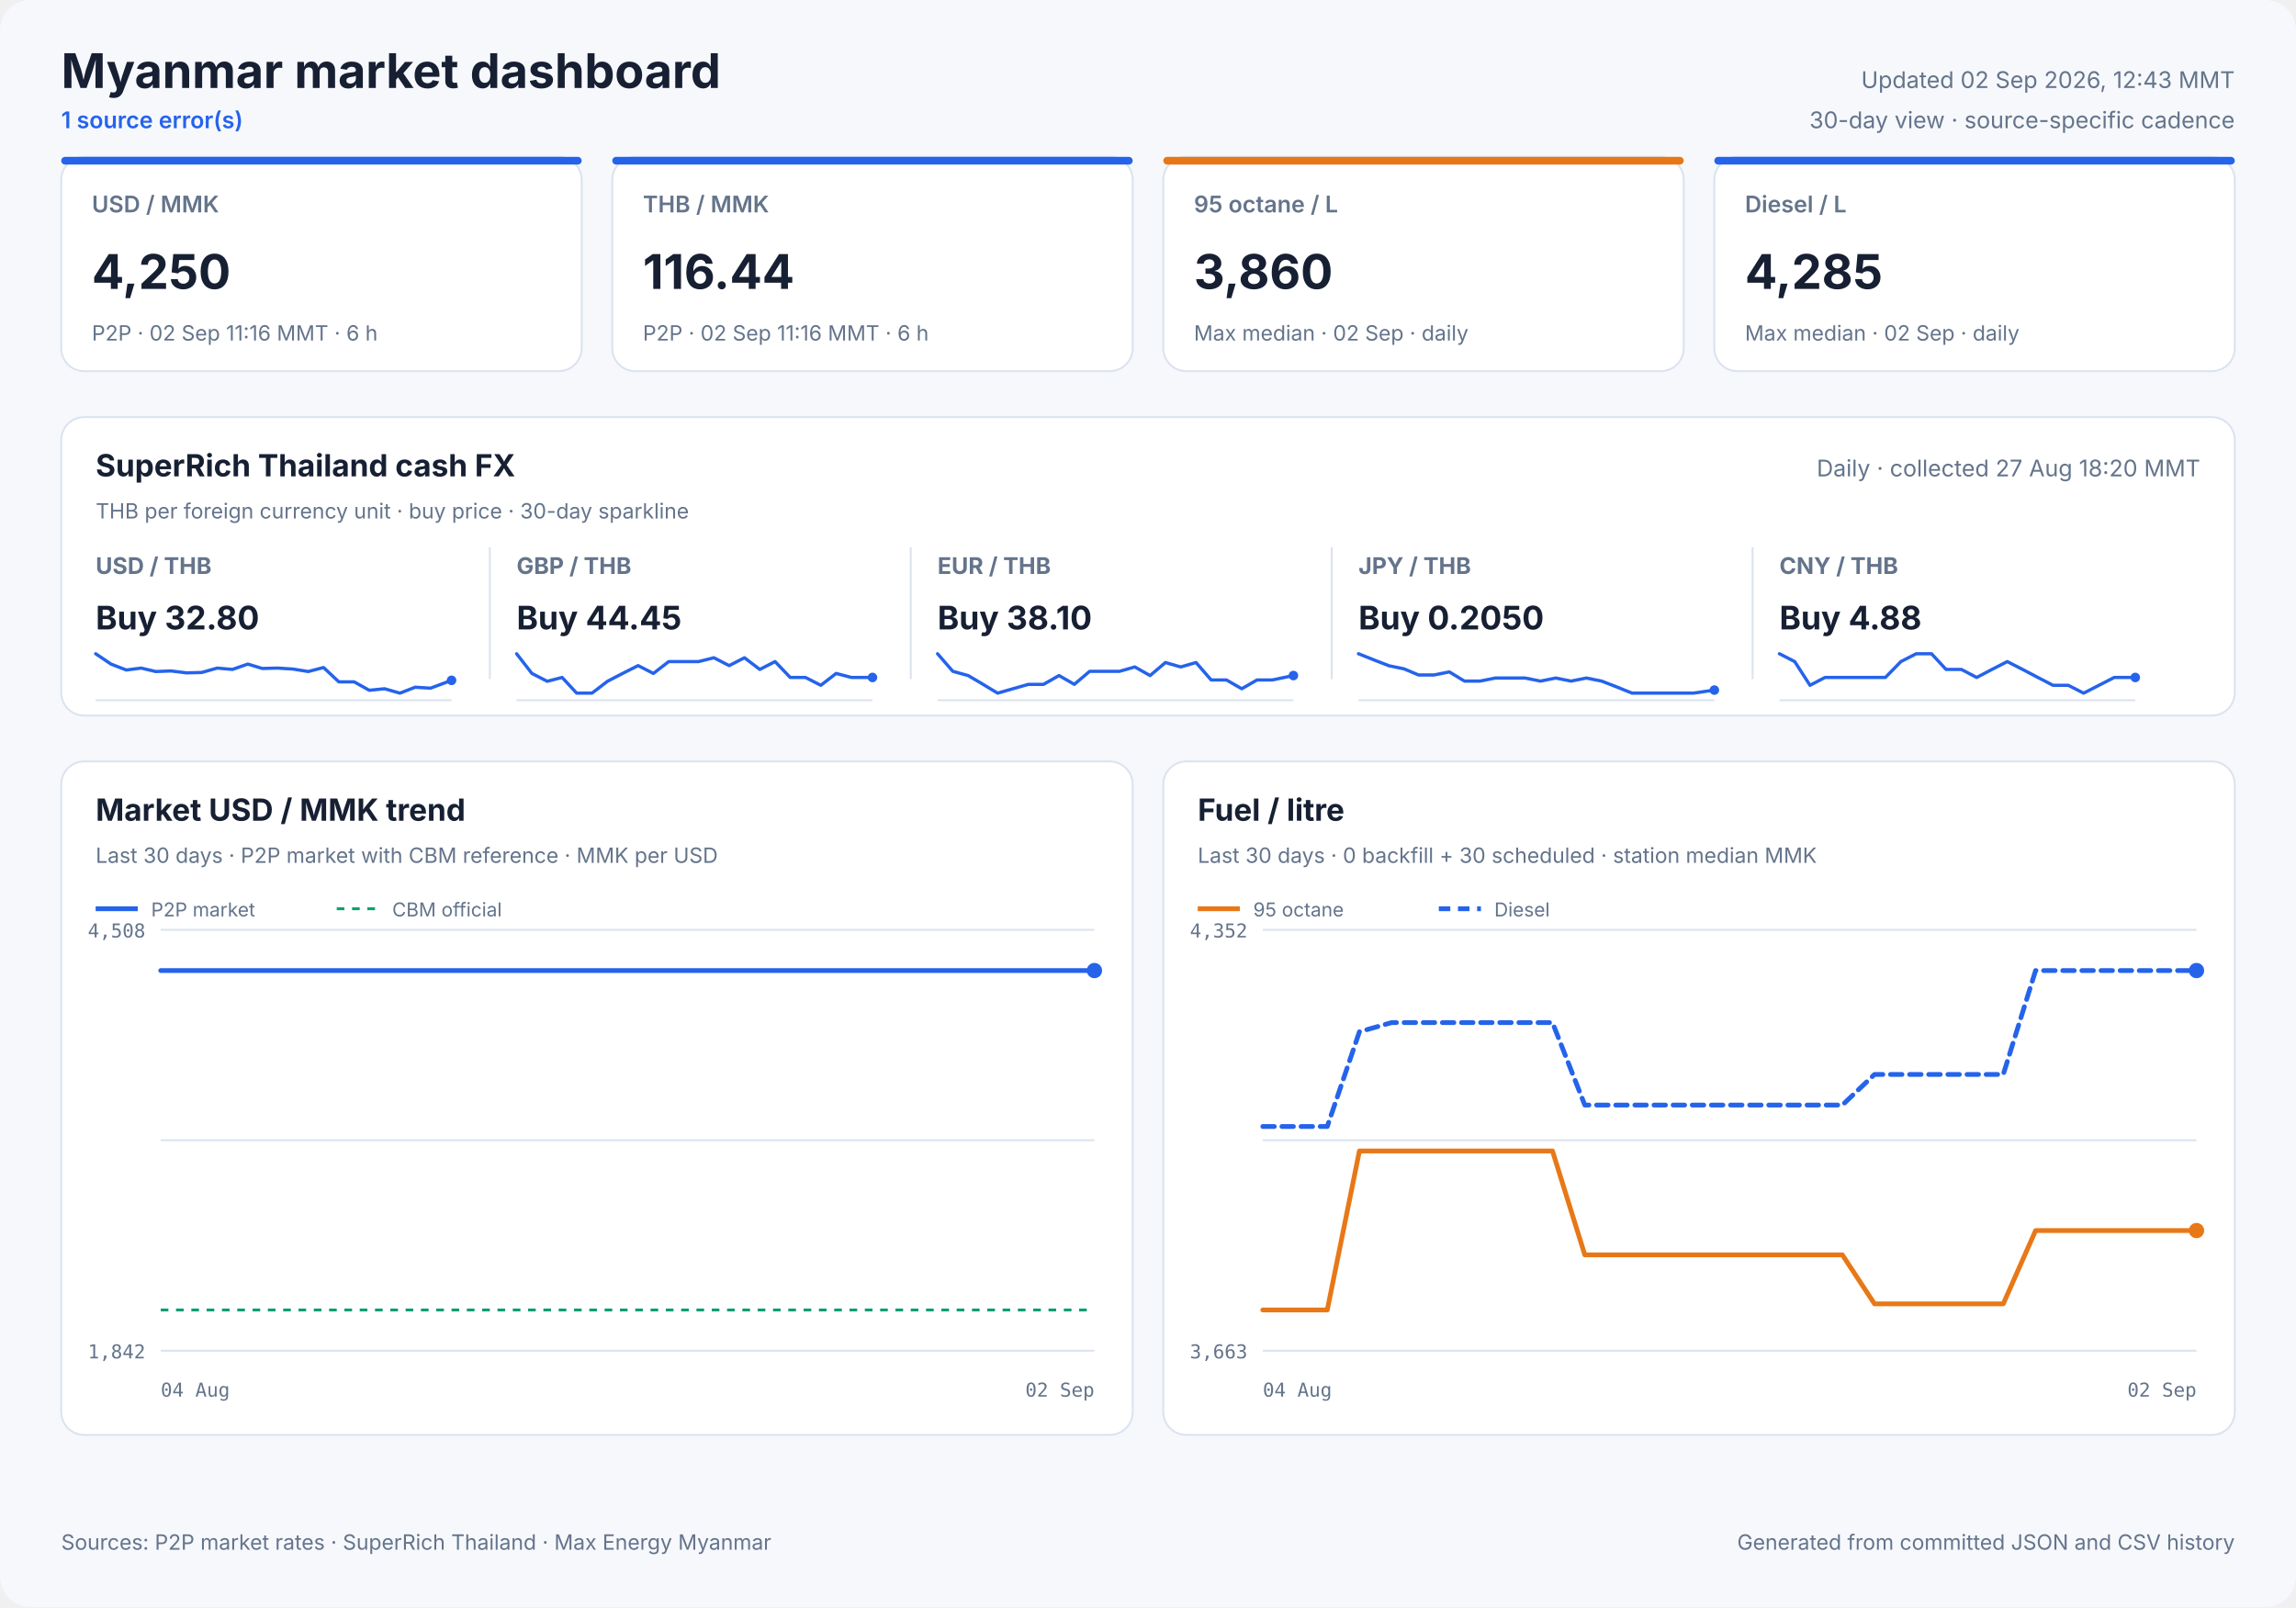
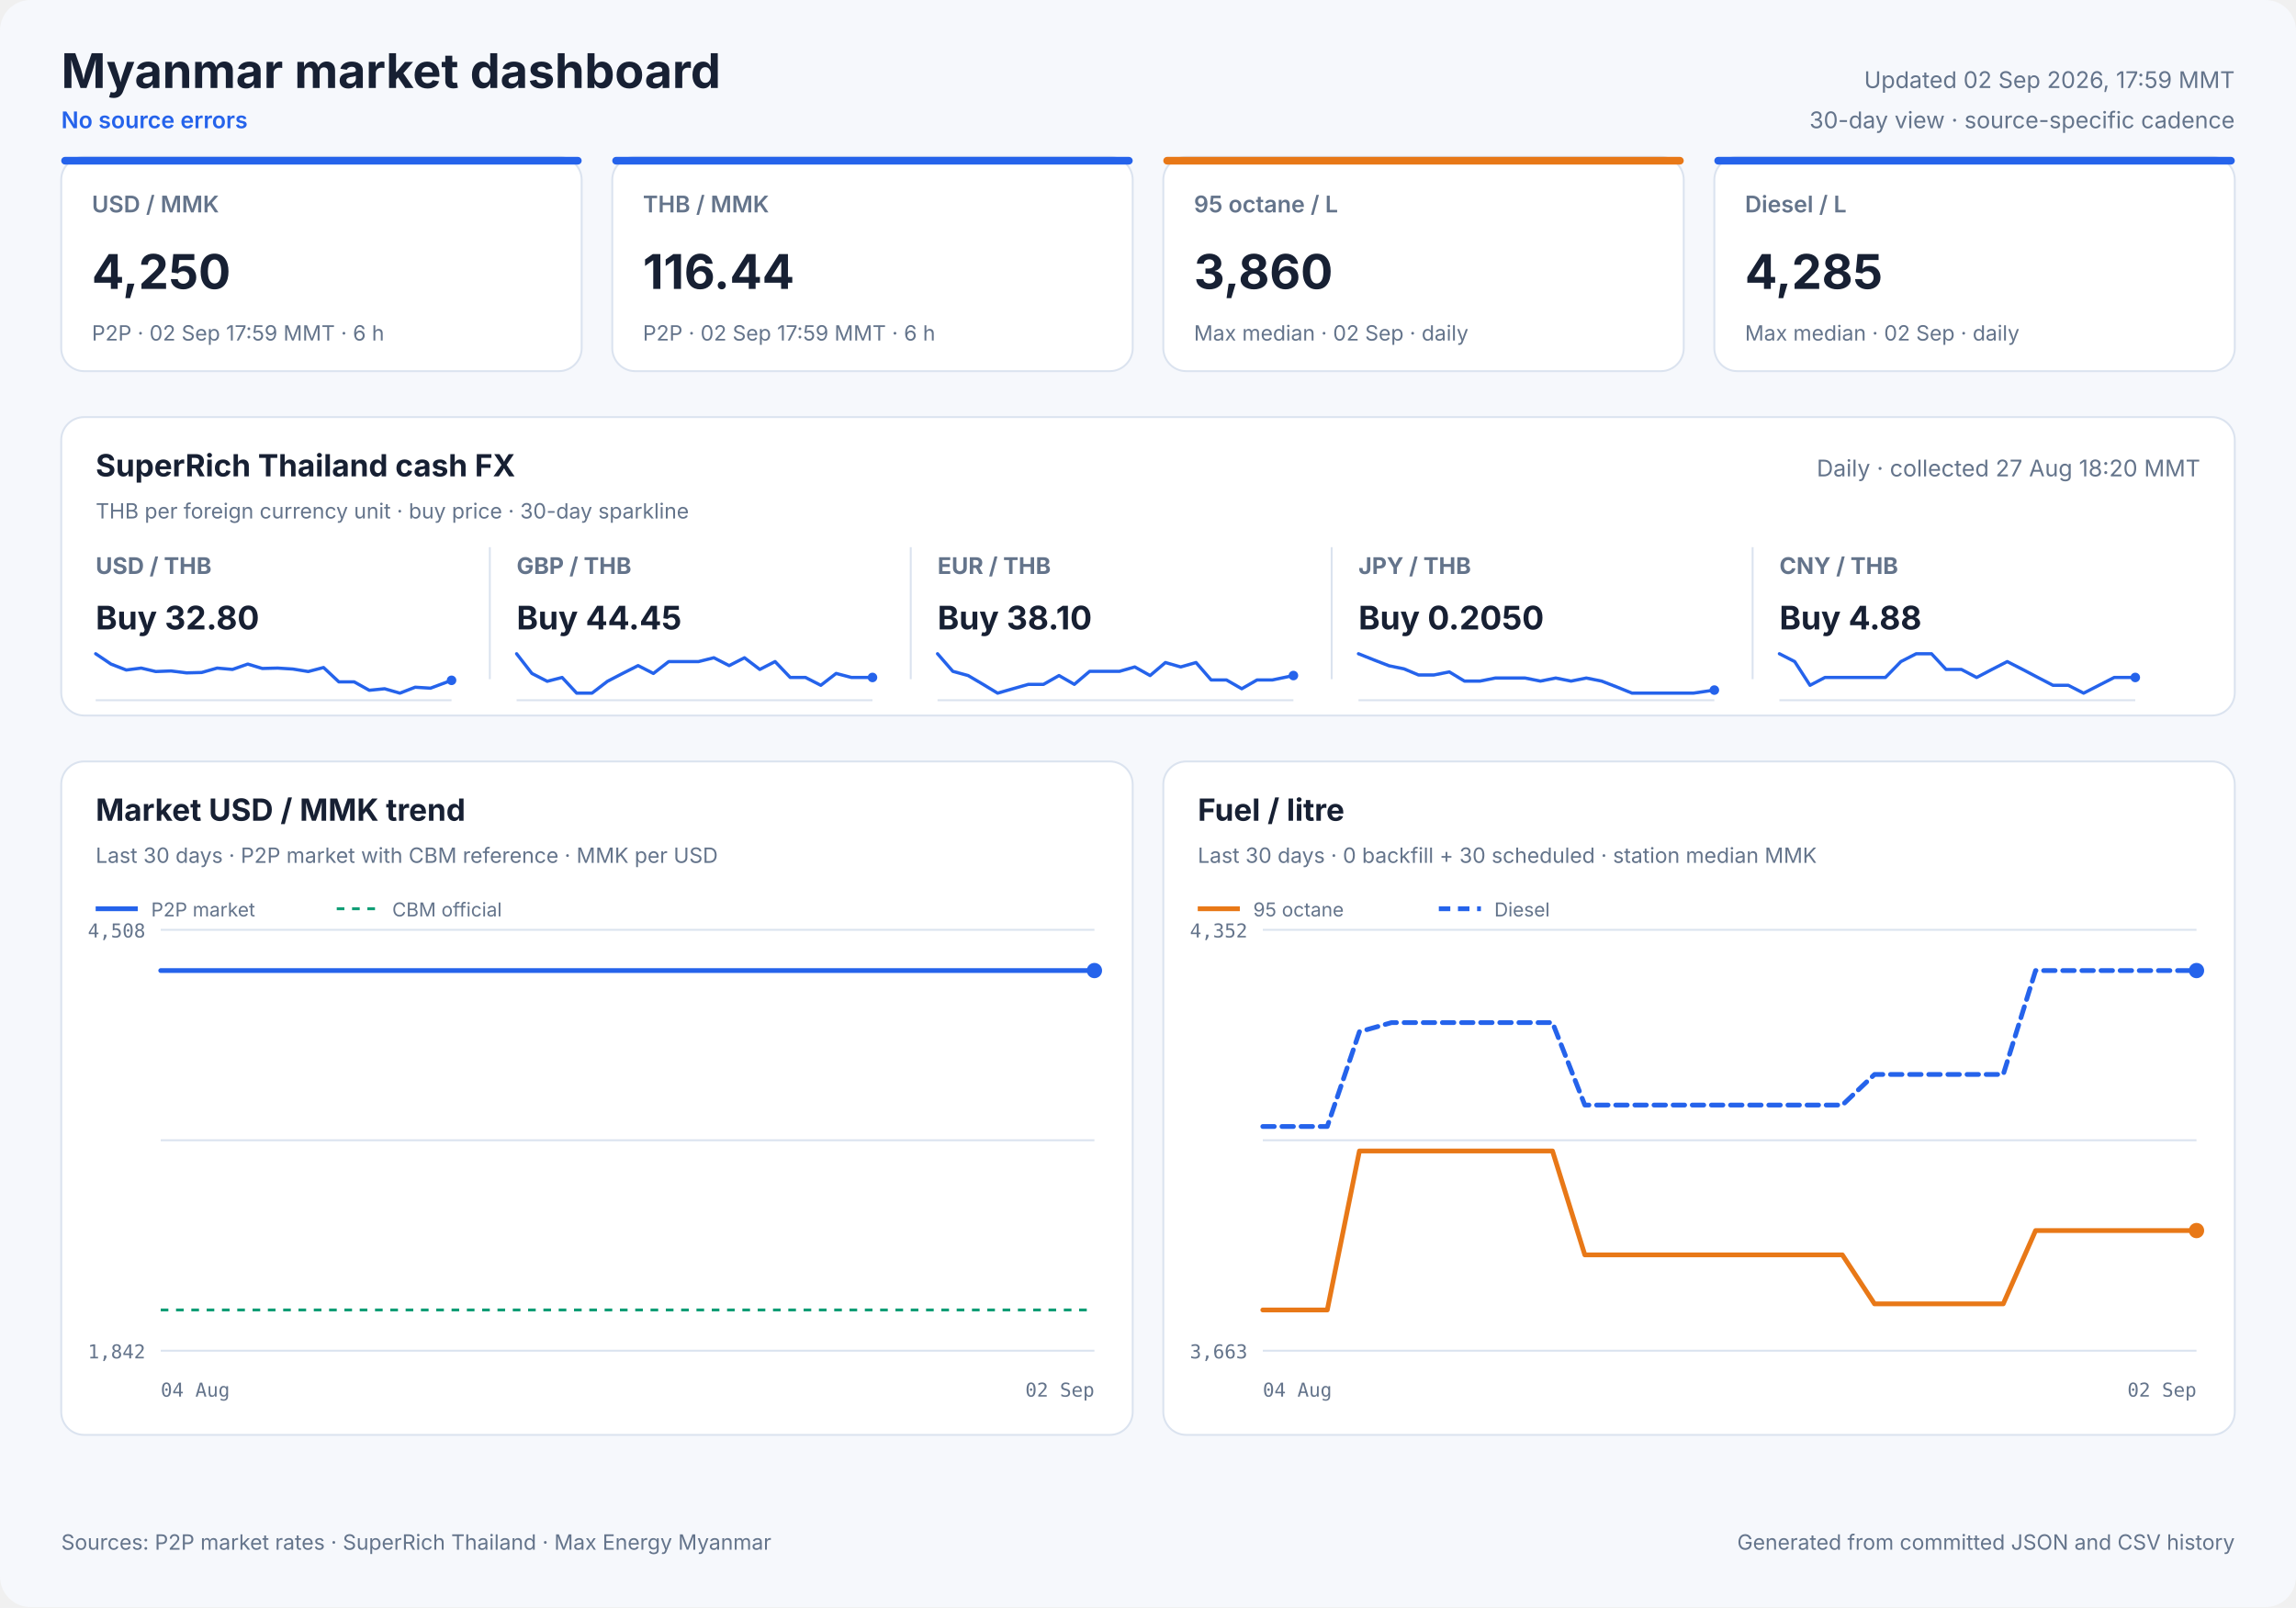
<svg xmlns="http://www.w3.org/2000/svg" width="1200" height="840" viewBox="0 0 1200 840" role="img">
  <style>
            text { font-family: Inter, ui-sans-serif, system-ui, -apple-system, sans-serif; fill: #172033; }
            .panel { fill: #ffffff; stroke: #dbe3ef; stroke-width: 1; }
            .title { font-size: 25px; font-weight: 700; }
            .freshness { font-size: 12px; fill: #64748b; }
            .status { font-size: 12px; fill: #2563eb; font-weight: 600; }
            .card-label { font-size: 12px; fill: #64748b; font-weight: 600; }
            .card-value { font-size: 25px; font-weight: 700; }
            .card-note { font-size: 11px; fill: #64748b; }
            .cash-pair { font-size: 12px; fill: #64748b; font-weight: 650; }
            .cash-value { font-size: 17px; font-weight: 700; }
            .cash-note { font-size: 11px; fill: #64748b; }
            .sparkline { stroke: #2563eb; stroke-width: 1.7; stroke-linecap: round; stroke-linejoin: round; }
            .sparkline-dot { fill: #2563eb; }
            .sparkline-baseline { stroke: #dbe3ef; stroke-width: 1; }
            .cash-sparkline-empty { font-size: 12px; fill: #94a3b8; }
            .panel-title { font-size: 16px; font-weight: 700; }
            .panel-subtitle { font-size: 11px; fill: #64748b; }
            .empty-title { font-size: 16px; font-weight: 650; fill: #64748b; }
            .empty-note { font-size: 12px; fill: #94a3b8; }
            .axis { font-size: 10px; fill: #64748b; font-family: ui-monospace, SFMono-Regular, monospace; }
            .legend { font-size: 10px; fill: #64748b; }
            .grid { stroke: #dbe3ef; stroke-width: 1; }
            .footer { font-size: 11px; fill: #64748b; }
        </style>
  <rect width="1200" height="840" rx="16" fill="#f6f8fc" />
  <text x="32" y="46" class="title" text-anchor="start">Myanmar market dashboard</text>
-   <text x="32" y="67" class="status" text-anchor="start">1 source error(s)</text>
-   <text x="1168" y="46" class="freshness" text-anchor="end">Updated 02 Sep 2026, 12:43 MMT</text>
+   <text x="32" y="67" class="status" text-anchor="start">No source errors</text>
+   <text x="1168" y="46" class="freshness" text-anchor="end">Updated 02 Sep 2026, 17:59 MMT</text>
  <text x="1168" y="67" class="freshness" text-anchor="end">30-day view · source-specific cadence</text>
  <rect x="32" y="82" width="272" height="112" rx="12" class="panel" />
  <rect x="32" y="82" width="272" height="4" rx="2" fill="#2563eb" />
  <text x="48" y="111" class="card-label" text-anchor="start">USD / MMK</text>
  <text x="48" y="151" class="card-value" text-anchor="start">4,250</text>
-   <text x="48" y="178" class="card-note" text-anchor="start">P2P · 02 Sep 11:16 MMT · 6 h</text>
+   <text x="48" y="178" class="card-note" text-anchor="start">P2P · 02 Sep 17:59 MMT · 6 h</text>
  <rect x="320" y="82" width="272" height="112" rx="12" class="panel" />
  <rect x="320" y="82" width="272" height="4" rx="2" fill="#2563eb" />
  <text x="336" y="111" class="card-label" text-anchor="start">THB / MMK</text>
  <text x="336" y="151" class="card-value" text-anchor="start">116.44</text>
-   <text x="336" y="178" class="card-note" text-anchor="start">P2P · 02 Sep 11:16 MMT · 6 h</text>
+   <text x="336" y="178" class="card-note" text-anchor="start">P2P · 02 Sep 17:59 MMT · 6 h</text>
  <rect x="608" y="82" width="272" height="112" rx="12" class="panel" />
  <rect x="608" y="82" width="272" height="4" rx="2" fill="#e87817" />
  <text x="624" y="111" class="card-label" text-anchor="start">95 octane / L</text>
  <text x="624" y="151" class="card-value" text-anchor="start">3,860</text>
  <text x="624" y="178" class="card-note" text-anchor="start">Max median · 02 Sep · daily</text>
  <rect x="896" y="82" width="272" height="112" rx="12" class="panel" />
  <rect x="896" y="82" width="272" height="4" rx="2" fill="#2563eb" />
  <text x="912" y="111" class="card-label" text-anchor="start">Diesel / L</text>
  <text x="912" y="151" class="card-value" text-anchor="start">4,285</text>
  <text x="912" y="178" class="card-note" text-anchor="start">Max median · 02 Sep · daily</text>
  <rect x="32" y="218" width="1136" height="156" rx="12" class="panel" />
  <text x="50" y="249" class="panel-title" text-anchor="start">SuperRich Thailand cash FX</text>
  <text x="50" y="271" class="panel-subtitle" text-anchor="start">THB per foreign currency unit · buy price · 30-day sparkline</text>
  <text x="1150" y="249" class="freshness" text-anchor="end">Daily · collected 27 Aug 18:20 MMT</text>
  <text x="50" y="300" class="cash-pair" text-anchor="start">USD / THB</text>
  <text x="50" y="329" class="cash-value" text-anchor="start">Buy 32.80</text>
  <line x1="50" y1="366.0" x2="236" y2="366.0" class="sparkline-baseline" />
  <polyline points="50.0,341.7 58.0,347.1 66.0,350.2 73.8,349.2 81.4,351.0 89.4,350.7 97.5,351.7 105.4,351.5 113.5,349.2 121.5,349.9 129.5,347.1 137.1,349.4 145.1,349.2 153.1,349.7 161.1,351.0 169.1,348.9 177.1,356.4 185.1,356.4 193.0,360.8 201.0,360.0 209.0,362.3 217.0,359.2 225.0,359.7 236.0,355.6" fill="none" class="sparkline" />
  <circle cx="236.0" cy="355.6" r="2.5" class="sparkline-dot" />
  <line x1="256" y1="286" x2="256" y2="355" class="grid" />
  <text x="270" y="300" class="cash-pair" text-anchor="start">GBP / THB</text>
  <text x="270" y="329" class="cash-value" text-anchor="start">Buy 44.45</text>
  <line x1="270" y1="366.0" x2="456" y2="366.0" class="sparkline-baseline" />
  <polyline points="270.0,341.7 278.0,352.0 286.0,356.1 293.8,354.1 301.4,362.3 309.4,362.3 317.5,356.1 325.4,352.0 333.5,347.9 341.5,352.0 349.5,345.8 357.1,345.8 365.1,345.8 373.1,343.8 381.1,347.9 389.1,343.8 397.1,349.9 405.1,345.8 413.0,354.1 421.0,354.1 429.0,358.2 437.0,352.0 445.0,354.1 456.0,354.1" fill="none" class="sparkline" />
  <circle cx="456.0" cy="354.1" r="2.5" class="sparkline-dot" />
  <line x1="476" y1="286" x2="476" y2="355" class="grid" />
  <text x="490" y="300" class="cash-pair" text-anchor="start">EUR / THB</text>
  <text x="490" y="329" class="cash-value" text-anchor="start">Buy 38.10</text>
  <line x1="490" y1="366.0" x2="676" y2="366.0" class="sparkline-baseline" />
  <polyline points="490.0,341.7 498.0,350.9 506.0,353.1 513.8,357.7 521.4,362.3 529.4,360.0 537.5,357.7 545.4,357.7 553.5,353.1 561.5,357.7 569.5,350.9 577.1,350.9 585.1,350.9 593.1,348.6 601.1,353.1 609.1,346.3 617.1,348.6 625.1,346.3 633.0,355.4 641.0,355.4 649.0,360.0 657.0,355.4 665.0,355.4 676.0,353.1" fill="none" class="sparkline" />
  <circle cx="676.0" cy="353.1" r="2.5" class="sparkline-dot" />
  <line x1="696" y1="286" x2="696" y2="355" class="grid" />
  <text x="710" y="300" class="cash-pair" text-anchor="start">JPY / THB</text>
  <text x="710" y="329" class="cash-value" text-anchor="start">Buy 0.2050</text>
  <line x1="710" y1="366.0" x2="896" y2="366.0" class="sparkline-baseline" />
  <polyline points="710.0,341.7 718.0,344.9 726.0,348.0 733.8,349.6 741.4,352.8 749.4,352.8 757.5,351.2 765.4,356.0 773.5,356.0 781.5,354.4 789.5,354.4 797.1,354.4 805.1,356.0 813.1,354.4 821.1,356.0 829.1,354.4 837.1,356.0 845.1,359.1 853.0,362.3 861.0,362.3 869.0,362.3 877.0,362.3 885.0,362.3 896.0,360.7" fill="none" class="sparkline" />
  <circle cx="896.0" cy="360.7" r="2.5" class="sparkline-dot" />
  <line x1="916" y1="286" x2="916" y2="355" class="grid" />
  <text x="930" y="300" class="cash-pair" text-anchor="start">CNY / THB</text>
  <text x="930" y="329" class="cash-value" text-anchor="start">Buy 4.88</text>
  <line x1="930" y1="366.0" x2="1116" y2="366.0" class="sparkline-baseline" />
  <polyline points="930.0,341.7 938.0,345.8 946.0,358.2 953.8,354.1 961.4,354.1 969.4,354.1 977.5,354.1 985.4,354.1 993.5,345.8 1001.5,341.7 1009.5,341.7 1017.1,349.9 1025.1,349.9 1033.1,354.1 1041.1,349.9 1049.1,345.8 1057.1,349.9 1065.1,354.1 1073.0,358.2 1081.0,358.2 1089.0,362.3 1097.0,358.2 1105.0,354.1 1116.0,354.1" fill="none" class="sparkline" />
  <circle cx="1116.0" cy="354.1" r="2.5" class="sparkline-dot" />
  <rect x="32" y="398" width="560" height="352" rx="12" class="panel" />
  <text x="50" y="429" class="panel-title" text-anchor="start">Market USD / MMK trend</text>
  <text x="50" y="451" class="panel-subtitle" text-anchor="start">Last 30 days · P2P market with CBM reference · MMK per USD</text>
  <line x1="84" y1="486.0" x2="572" y2="486.0" class="grid" />
  <line x1="84" y1="596.0" x2="572" y2="596.0" class="grid" />
  <line x1="84" y1="706.0" x2="572" y2="706.0" class="grid" />
  <text x="76" y="490" class="axis" text-anchor="end">4,508</text>
  <text x="76" y="710" class="axis" text-anchor="end">1,842</text>
  <text x="84" y="730" class="axis" text-anchor="start">04 Aug</text>
  <text x="572" y="730" class="axis" text-anchor="end">02 Sep</text>
  <line x1="84" y1="684.7" x2="572" y2="684.7" stroke="#0f9d75" stroke-width="1.5" stroke-dasharray="4 4" />
-   <polyline points="84.0,507.3 87.8,507.3 93.2,507.3 97.1,507.3 101.0,507.3 104.8,507.3 110.3,507.3 114.2,507.3 118.1,507.3 125.0,507.3 127.1,507.3 130.3,507.3 134.5,507.3 138.5,507.3 143.5,507.3 147.1,507.3 151.3,507.3 155.4,507.3 160.7,507.3 164.2,507.3 168.4,507.3 172.5,507.3 177.8,507.3 181.7,507.3 185.8,507.3 189.8,507.3 194.8,507.3 198.5,507.3 202.8,507.3 212.2,507.3 215.7,507.3 220.0,507.3 224.0,507.3 229.3,507.3 232.8,507.3 237.0,507.3 241.0,507.3 246.4,507.3 249.9,507.3 254.1,507.3 258.0,507.3 262.6,507.3 266.3,507.3 270.6,507.3 274.7,507.3 279.8,507.3 283.4,507.3 287.7,507.3 291.8,507.3 296.8,507.3 300.7,507.3 304.8,507.3 309.0,507.3 313.9,507.3 317.6,507.3 321.9,507.3 326.1,507.3 331.0,507.3 334.7,507.3 339.0,507.3 343.1,507.3 348.0,507.3 351.8,507.3 356.1,507.3 360.2,507.3 365.2,507.3 368.9,507.3 373.2,507.3 377.3,507.3 382.2,507.3 385.8,507.3 390.1,507.3 394.2,507.3 399.4,507.3 402.9,507.3 407.2,507.3 411.3,507.3 416.4,507.3 420.3,507.3 424.5,507.3 428.5,507.3 433.4,507.3 437.2,507.3 441.5,507.3 445.6,507.3 450.6,507.3 454.2,507.3 458.7,507.3 463.5,507.3 473.3,507.3 482.1,507.3 491.4,507.3 499.2,507.3 505.4,507.3 512.3,507.3 515.3,507.3 521.3,507.3 525.9,507.3 529.3,507.3 532.5,507.3 538.6,507.3 544.5,507.3 550.8,507.3 555.3,507.3 559.9,507.3 563.5,507.3 566.6,507.3 572.0,507.3" fill="none" stroke="#2563eb" stroke-width="2.5" stroke-linecap="round" stroke-linejoin="round" />
+   <polyline points="84.0,507.3 87.7,507.3 93.1,507.3 97.0,507.3 100.9,507.3 104.6,507.3 110.1,507.3 113.9,507.3 117.8,507.3 124.6,507.3 126.7,507.3 129.8,507.3 134.0,507.3 138.0,507.3 142.9,507.3 146.5,507.3 150.6,507.3 154.7,507.3 159.9,507.3 163.4,507.3 167.6,507.3 171.6,507.3 176.9,507.3 180.8,507.3 184.8,507.3 188.7,507.3 193.7,507.3 197.4,507.3 201.7,507.3 211.0,507.3 214.5,507.3 218.6,507.3 222.6,507.3 227.9,507.3 231.4,507.3 235.6,507.3 239.5,507.3 244.8,507.3 248.3,507.3 252.4,507.3 256.3,507.3 260.9,507.3 264.6,507.3 268.8,507.3 272.9,507.3 277.9,507.3 281.5,507.3 285.7,507.3 289.8,507.3 294.8,507.3 298.6,507.3 302.7,507.3 306.8,507.3 311.6,507.3 315.4,507.3 319.6,507.3 323.7,507.3 328.6,507.3 332.3,507.3 336.5,507.3 340.6,507.3 345.5,507.3 349.2,507.3 353.5,507.3 357.6,507.3 362.4,507.3 366.1,507.3 370.4,507.3 374.4,507.3 379.3,507.3 382.9,507.3 387.2,507.3 391.2,507.3 396.3,507.3 399.9,507.3 404.1,507.3 408.1,507.3 413.2,507.3 417.1,507.3 421.2,507.3 425.2,507.3 430.0,507.3 433.7,507.3 438.0,507.3 442.1,507.3 447.0,507.3 450.7,507.3 455.1,507.3 459.8,507.3 469.5,507.3 478.3,507.3 487.5,507.3 495.2,507.3 501.3,507.3 508.1,507.3 511.1,507.3 517.1,507.3 521.7,507.3 525.0,507.3 528.2,507.3 534.2,507.3 540.1,507.3 546.2,507.3 550.8,507.3 555.3,507.3 558.8,507.3 561.9,507.3 567.3,507.3 572.0,507.3" fill="none" stroke="#2563eb" stroke-width="2.5" stroke-linecap="round" stroke-linejoin="round" />
  <circle cx="572.0" cy="507.3" r="4" fill="#2563eb" />
  <line x1="50" y1="475" x2="72" y2="475" stroke="#2563eb" stroke-width="2.5" />
  <text x="79" y="479" class="legend" text-anchor="start">P2P market</text>
  <line x1="176" y1="475" x2="198" y2="475" stroke="#0f9d75" stroke-width="1.5" stroke-dasharray="4 4" />
  <text x="205" y="479" class="legend" text-anchor="start">CBM official</text>
  <rect x="608" y="398" width="560" height="352" rx="12" class="panel" />
  <text x="626" y="429" class="panel-title" text-anchor="start">Fuel / litre</text>
  <text x="626" y="451" class="panel-subtitle" text-anchor="start">Last 30 days · 0 backfill + 30 scheduled · station median MMK</text>
  <line x1="660" y1="486.0" x2="1148" y2="486.0" class="grid" />
  <line x1="660" y1="596.0" x2="1148" y2="596.0" class="grid" />
  <line x1="660" y1="706.0" x2="1148" y2="706.0" class="grid" />
  <text x="652" y="490" class="axis" text-anchor="end">4,352</text>
  <text x="652" y="710" class="axis" text-anchor="end">3,663</text>
  <text x="660" y="730" class="axis" text-anchor="start">04 Aug</text>
  <text x="1148" y="730" class="axis" text-anchor="end">02 Sep</text>
  <polyline points="660.0,684.7 676.8,684.7 693.7,684.7 710.5,601.6 727.3,601.6 744.1,601.6 761.0,601.6 777.8,601.6 794.6,601.6 811.4,601.6 828.3,655.9 845.1,655.9 861.9,655.9 878.8,655.9 895.6,655.9 912.4,655.9 929.2,655.9 946.1,655.9 962.9,655.9 979.7,681.5 996.6,681.5 1013.4,681.5 1030.2,681.5 1047.0,681.5 1063.9,643.2 1080.7,643.2 1097.5,643.2 1114.3,643.2 1131.2,643.2 1148.0,643.2" fill="none" stroke="#e87817" stroke-width="2.5" stroke-linecap="round" stroke-linejoin="round" />
  <circle cx="1148.0" cy="643.2" r="4" fill="#e87817" />
  <line x1="626" y1="475" x2="648" y2="475" stroke="#e87817" stroke-width="2.5" />
  <text x="655" y="479" class="legend" text-anchor="start">95 octane</text>
  <polyline points="660.0,588.8 676.8,588.8 693.7,588.8 710.5,539.3 727.3,534.5 744.1,534.5 761.0,534.5 777.8,534.5 794.6,534.5 811.4,534.5 828.3,577.6 845.1,577.6 861.9,577.6 878.8,577.6 895.6,577.6 912.4,577.6 929.2,577.6 946.1,577.6 962.9,577.6 979.7,561.6 996.6,561.6 1013.4,561.6 1030.2,561.6 1047.0,561.6 1063.9,507.3 1080.7,507.3 1097.5,507.3 1114.3,507.3 1131.2,507.3 1148.0,507.3" fill="none" stroke="#2563eb" stroke-width="2.5" stroke-linecap="round" stroke-linejoin="round" stroke-dasharray="6 4" />
  <circle cx="1148.0" cy="507.3" r="4" fill="#2563eb" />
  <line x1="752" y1="475" x2="774" y2="475" stroke="#2563eb" stroke-width="2.5" stroke-dasharray="6 4" />
  <text x="781" y="479" class="legend" text-anchor="start">Diesel</text>
  <text x="32" y="810" class="footer" text-anchor="start">Sources: P2P market rates · SuperRich Thailand · Max Energy Myanmar</text>
  <text x="1168" y="810" class="footer" text-anchor="end">Generated from committed JSON and CSV history</text>
</svg>
